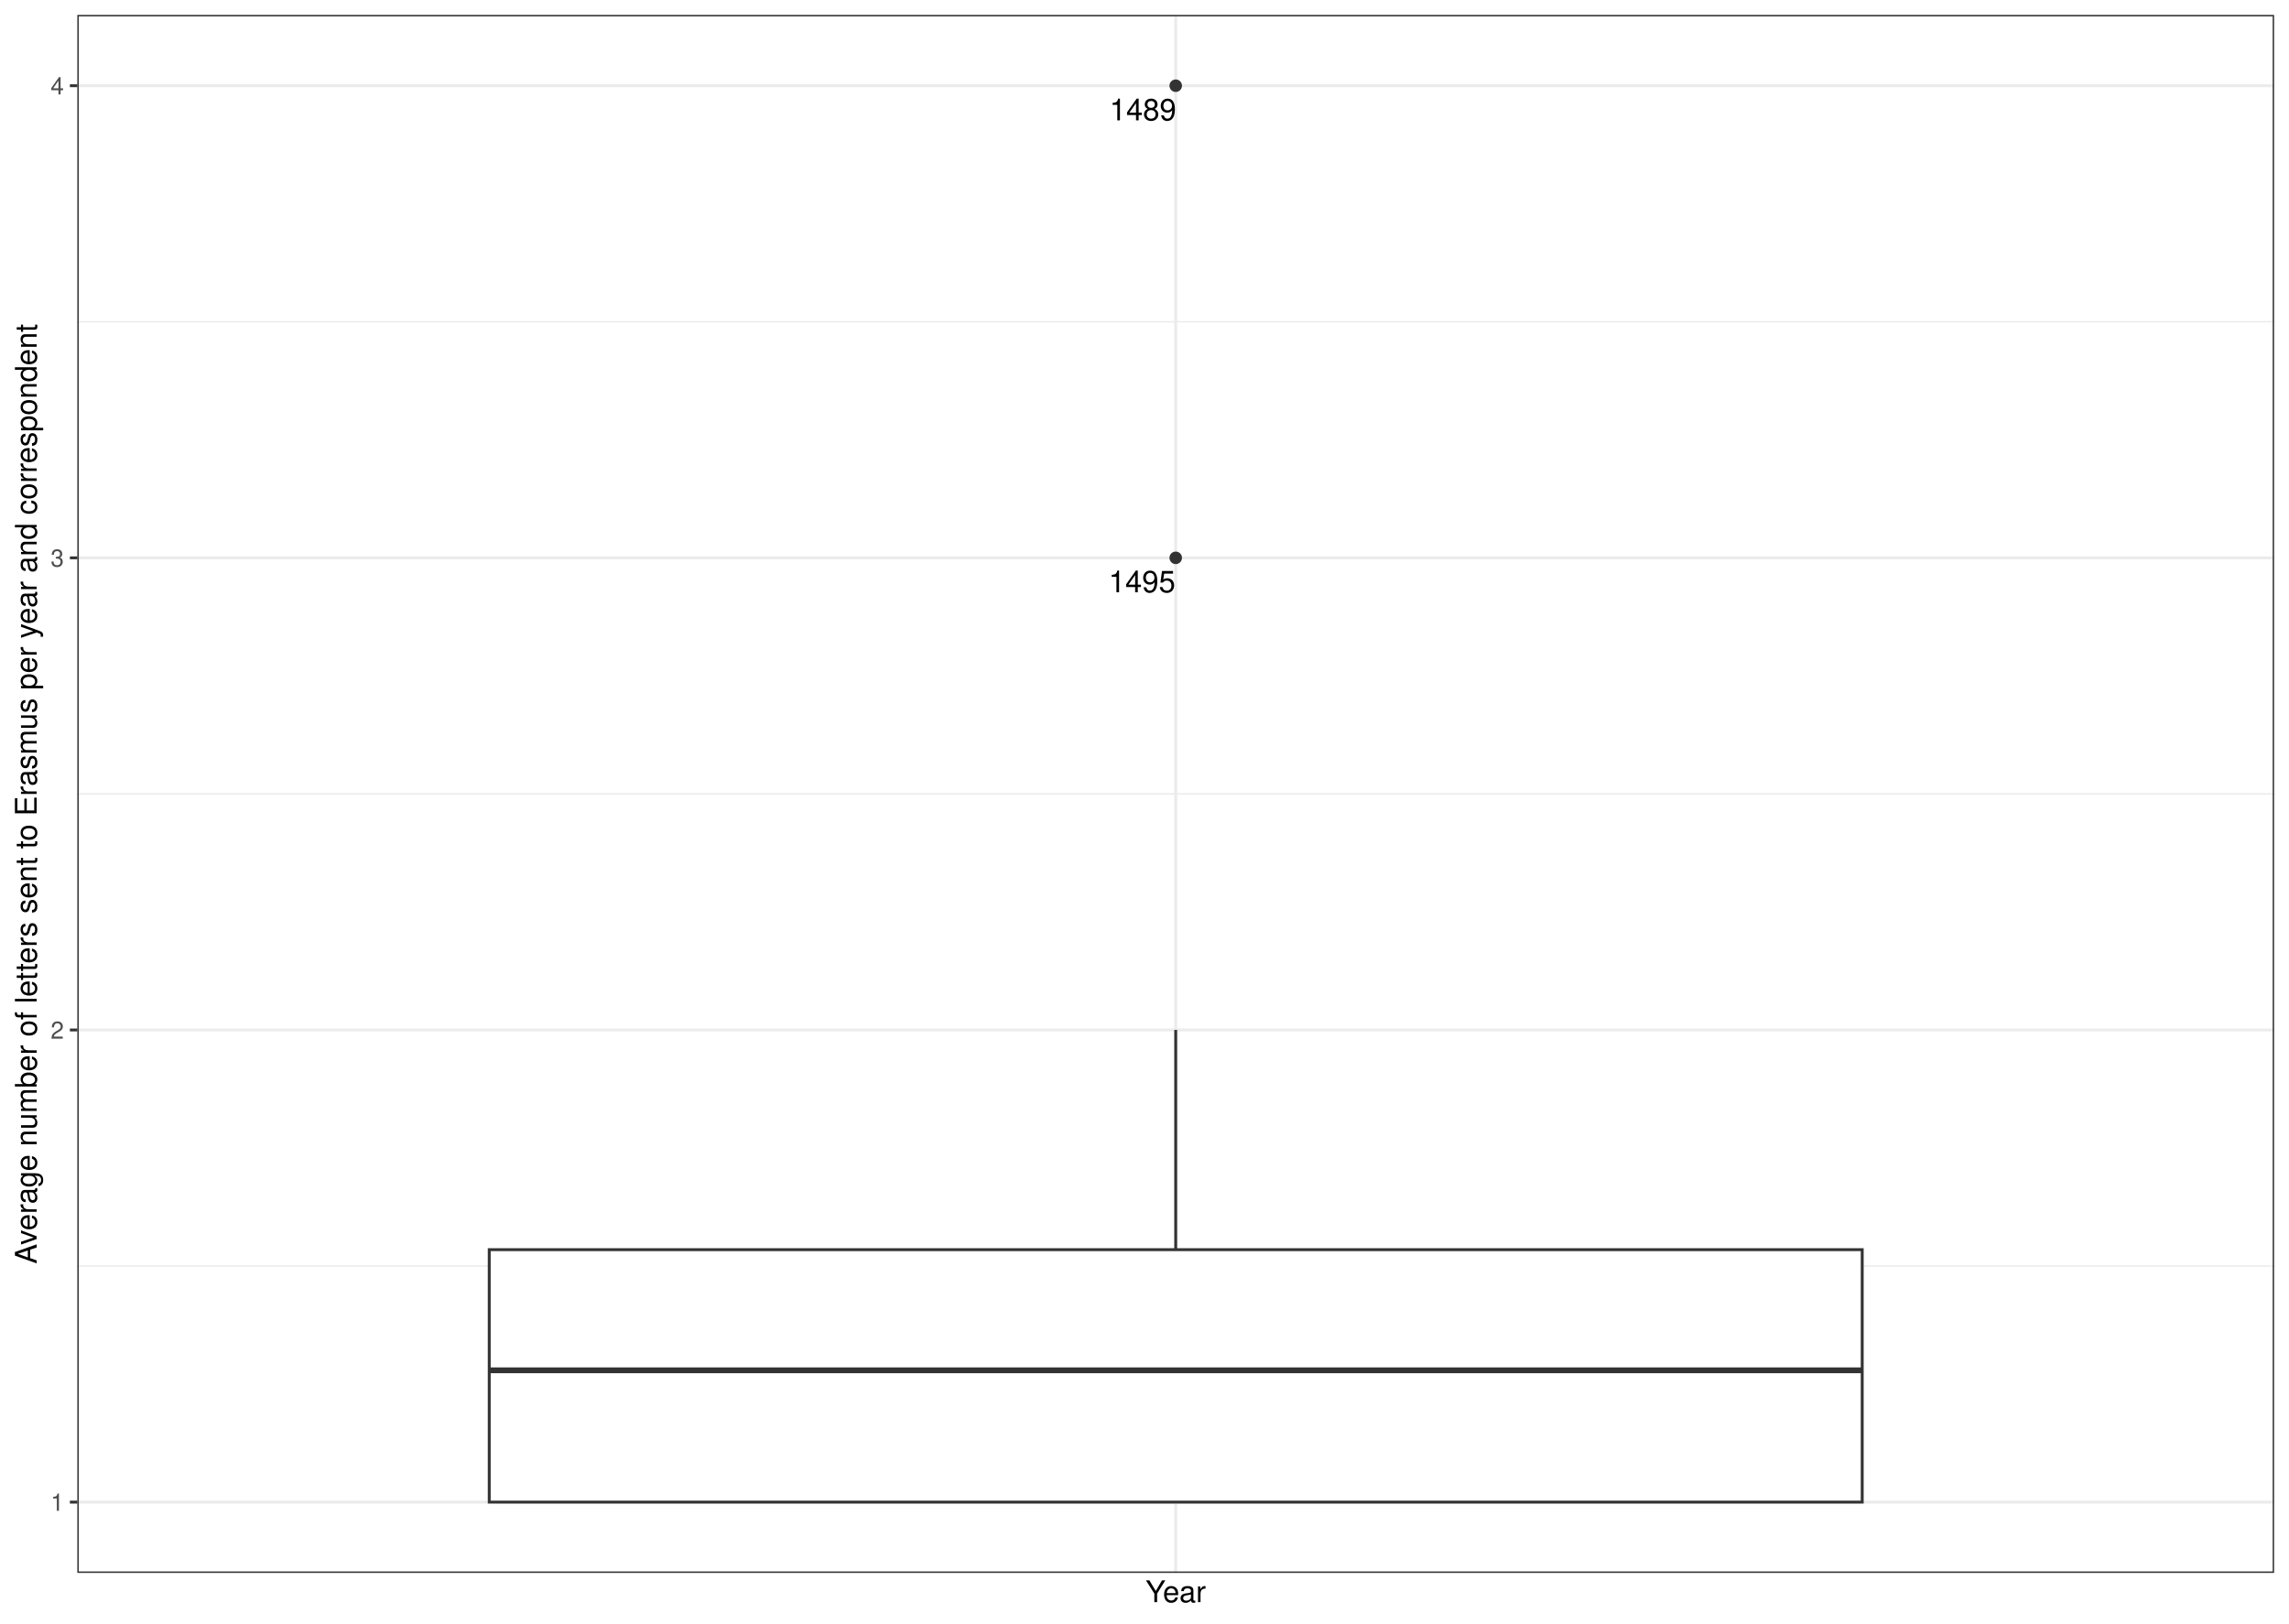
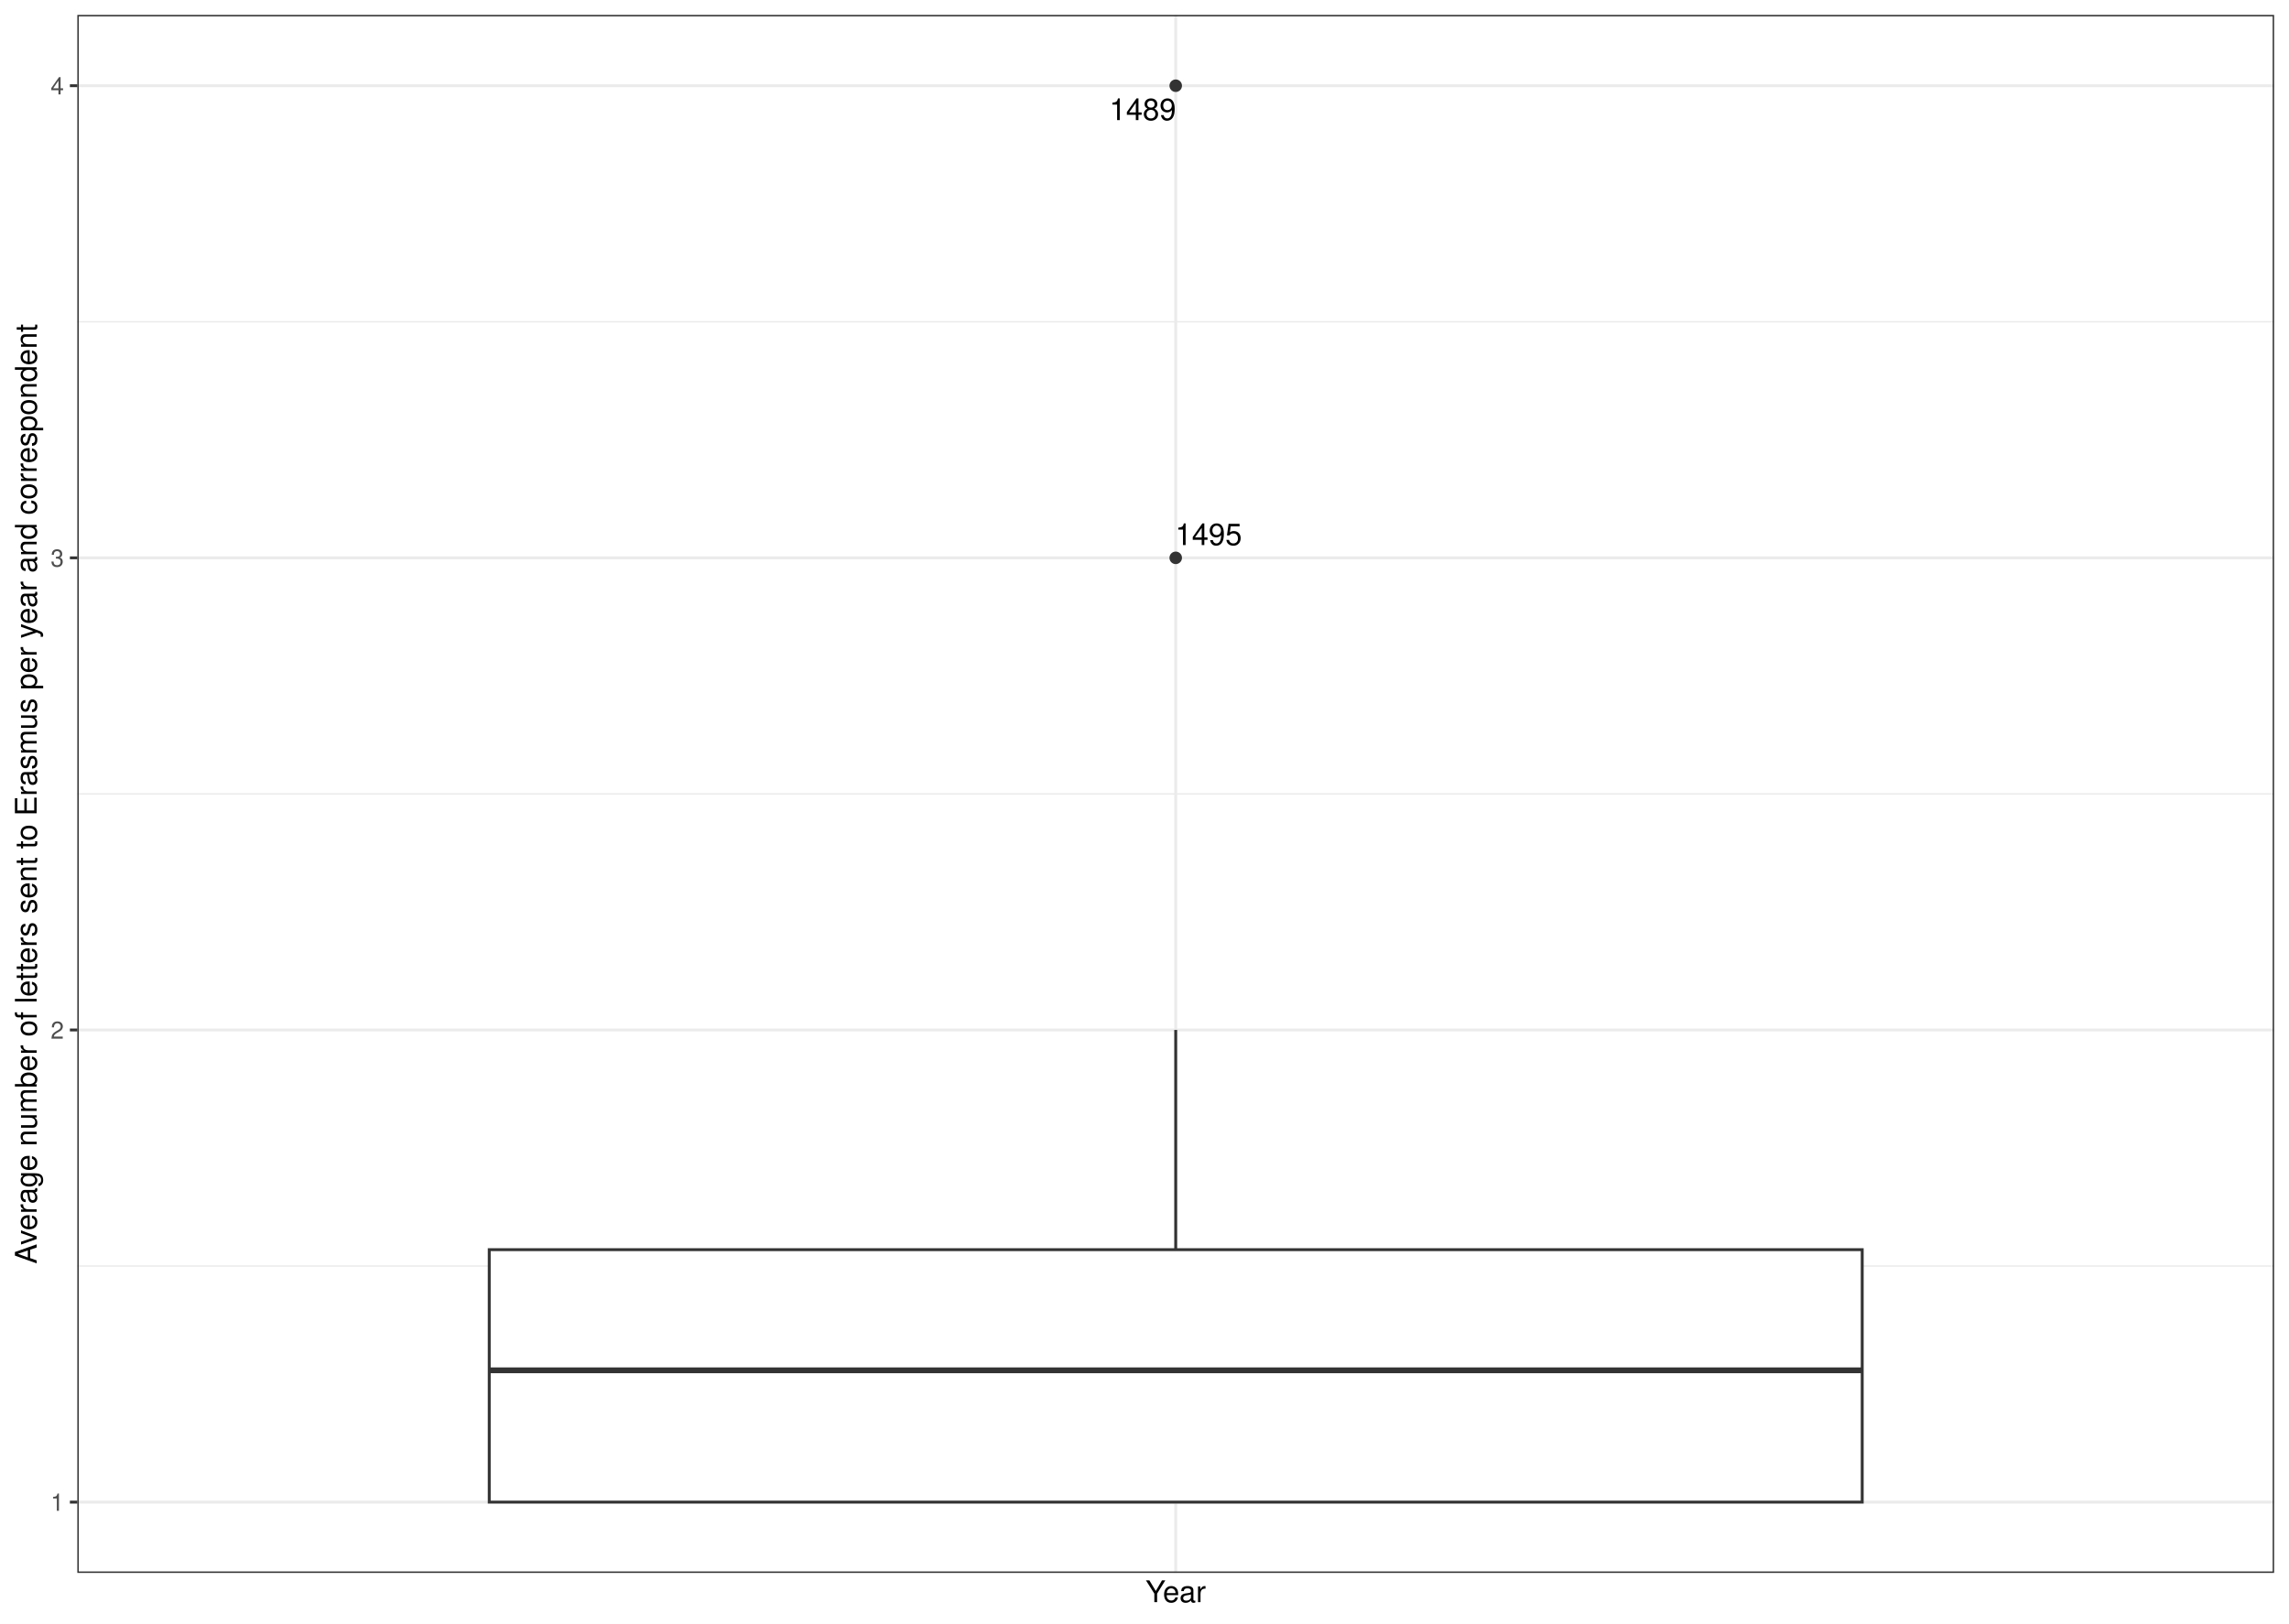
<svg xmlns="http://www.w3.org/2000/svg" width="842.40pt" height="597.60pt" viewBox="0 0 842.40 597.60">
  <g class="svglite">
    <defs>
      <style type="text/css">
    .svglite line, .svglite polyline, .svglite polygon, .svglite path, .svglite rect, .svglite circle {
      fill: none;
      stroke: #000000;
      stroke-linecap: round;
      stroke-linejoin: round;
      stroke-miterlimit: 10.00;
    }
    .svglite text {
      white-space: pre;
    }
    .svglite g.glyphgroup path {
      fill: inherit;
      stroke: none;
    }
  </style>
    </defs>
    <rect width="100%" height="100%" style="stroke: none; fill: #FFFFFF;" />
    <defs>
      <clipPath id="cpMC4wMHw4NDIuNDB8MC4wMHw1OTcuNjA=">
        <rect x="0.00" y="0.00" width="842.40" height="597.60" />
      </clipPath>
    </defs>
    <g clip-path="url(#cpMC4wMHw4NDIuNDB8MC4wMHw1OTcuNjA=)">
      <rect x="0.00" y="-0" width="842.40" height="597.60" style="stroke-width: 1.07; stroke: #FFFFFF; fill: #FFFFFF;" />
    </g>
    <defs>
      <clipPath id="cpMjguNDZ8ODM2LjkyfDUuNDh8NTc4Ljk2">
        <rect x="28.46" y="5.48" width="808.46" height="573.48" />
      </clipPath>
    </defs>
    <g clip-path="url(#cpMjguNDZ8ODM2LjkyfDUuNDh8NTc4Ljk2)">
      <rect x="28.46" y="5.48" width="808.46" height="573.48" style="stroke-width: 1.07; stroke: none; fill: #FFFFFF;" />
      <polyline points="28.46,466.00 836.92,466.00 " style="stroke-width: 0.53; stroke: #EBEBEB; stroke-linecap: butt;" />
      <polyline points="28.46,292.22 836.92,292.22 " style="stroke-width: 0.53; stroke: #EBEBEB; stroke-linecap: butt;" />
      <polyline points="28.46,118.44 836.92,118.44 " style="stroke-width: 0.53; stroke: #EBEBEB; stroke-linecap: butt;" />
      <polyline points="28.46,552.90 836.92,552.90 " style="stroke-width: 1.07; stroke: #EBEBEB; stroke-linecap: butt;" />
      <polyline points="28.46,379.11 836.92,379.11 " style="stroke-width: 1.07; stroke: #EBEBEB; stroke-linecap: butt;" />
      <polyline points="28.46,205.33 836.92,205.33 " style="stroke-width: 1.07; stroke: #EBEBEB; stroke-linecap: butt;" />
      <polyline points="28.46,31.55 836.92,31.55 " style="stroke-width: 1.07; stroke: #EBEBEB; stroke-linecap: butt;" />
      <polyline points="432.69,578.96 432.69,5.48 " style="stroke-width: 1.07; stroke: #EBEBEB; stroke-linecap: butt;" />
      <circle cx="432.69" cy="31.55" r="1.95" style="stroke-width: 0.71; stroke: #333333; fill: #333333;" />
      <circle cx="432.69" cy="205.33" r="1.95" style="stroke-width: 0.71; stroke: #333333; fill: #333333;" />
      <line x1="432.69" y1="459.98" x2="432.69" y2="379.11" style="stroke-width: 1.07; stroke: #333333; stroke-linecap: butt;" />
      <line x1="432.69" y1="552.90" x2="432.69" y2="552.90" style="stroke-width: 1.07; stroke: #333333; stroke-linecap: butt;" />
      <polygon points="180.05,459.98 180.05,552.90 685.33,552.90 685.33,459.98 180.05,459.98 " style="stroke-width: 1.07; stroke: #333333; stroke-linecap: butt; stroke-linejoin: miter; fill: #FFFFFF;" />
      <line x1="180.05" y1="504.39" x2="685.33" y2="504.39" style="stroke-width: 2.13; stroke: #333333; stroke-linecap: butt; stroke-linejoin: miter;" />
-       <text x="420.61" y="44.29" text-anchor="middle" style="font-size: 11.04px; font-family: &quot;Nimbus Sans&quot;;" textLength="24.56px" lengthAdjust="spacingAndGlyphs">1489</text>
-       <text x="420.29" y="218.01" text-anchor="middle" style="font-size: 11.04px; font-family: &quot;Nimbus Sans&quot;;" textLength="24.56px" lengthAdjust="spacingAndGlyphs">1495</text>
+       <text x="420.54" y="44.20" text-anchor="middle" style="font-size: 11.04px; font-family: &quot;Nimbus Sans&quot;;" textLength="24.56px" lengthAdjust="spacingAndGlyphs">1489</text>
+       <text x="444.78" y="200.63" text-anchor="middle" style="font-size: 11.04px; font-family: &quot;Nimbus Sans&quot;;" textLength="24.56px" lengthAdjust="spacingAndGlyphs">1495</text>
      <rect x="28.46" y="5.48" width="808.46" height="573.48" style="stroke-width: 1.07; stroke: #333333;" />
    </g>
    <g clip-path="url(#cpMC4wMHw4NDIuNDB8MC4wMHw1OTcuNjA=)">
      <text x="23.53" y="556.10" text-anchor="end" style="font-size: 8.80px;fill: #4D4D4D; font-family: &quot;Nimbus Sans&quot;;" textLength="4.89px" lengthAdjust="spacingAndGlyphs">1</text>
      <text x="23.53" y="382.32" text-anchor="end" style="font-size: 8.80px;fill: #4D4D4D; font-family: &quot;Nimbus Sans&quot;;" textLength="4.89px" lengthAdjust="spacingAndGlyphs">2</text>
      <text x="23.53" y="208.54" text-anchor="end" style="font-size: 8.80px;fill: #4D4D4D; font-family: &quot;Nimbus Sans&quot;;" textLength="4.89px" lengthAdjust="spacingAndGlyphs">3</text>
      <text x="23.53" y="34.75" text-anchor="end" style="font-size: 8.80px;fill: #4D4D4D; font-family: &quot;Nimbus Sans&quot;;" textLength="4.89px" lengthAdjust="spacingAndGlyphs">4</text>
      <polyline points="25.72,552.90 28.46,552.90 " style="stroke-width: 1.07; stroke: #333333; stroke-linecap: butt;" />
      <polyline points="25.72,379.11 28.46,379.11 " style="stroke-width: 1.07; stroke: #333333; stroke-linecap: butt;" />
      <polyline points="25.72,205.33 28.46,205.33 " style="stroke-width: 1.07; stroke: #333333; stroke-linecap: butt;" />
      <polyline points="25.72,31.55 28.46,31.55 " style="stroke-width: 1.07; stroke: #333333; stroke-linecap: butt;" />
      <text x="432.69" y="589.72" text-anchor="middle" style="font-size: 11.00px; font-family: &quot;Nimbus Sans&quot;;" textLength="22.19px" lengthAdjust="spacingAndGlyphs">Year</text>
      <text transform="translate(13.50,292.22) rotate(-90)" text-anchor="middle" style="font-size: 11.00px; font-family: &quot;Nimbus Sans&quot;;" textLength="345.80px" lengthAdjust="spacingAndGlyphs">Average number of letters sent to Erasmus per year and correspondent</text>
    </g>
  </g>
</svg>
